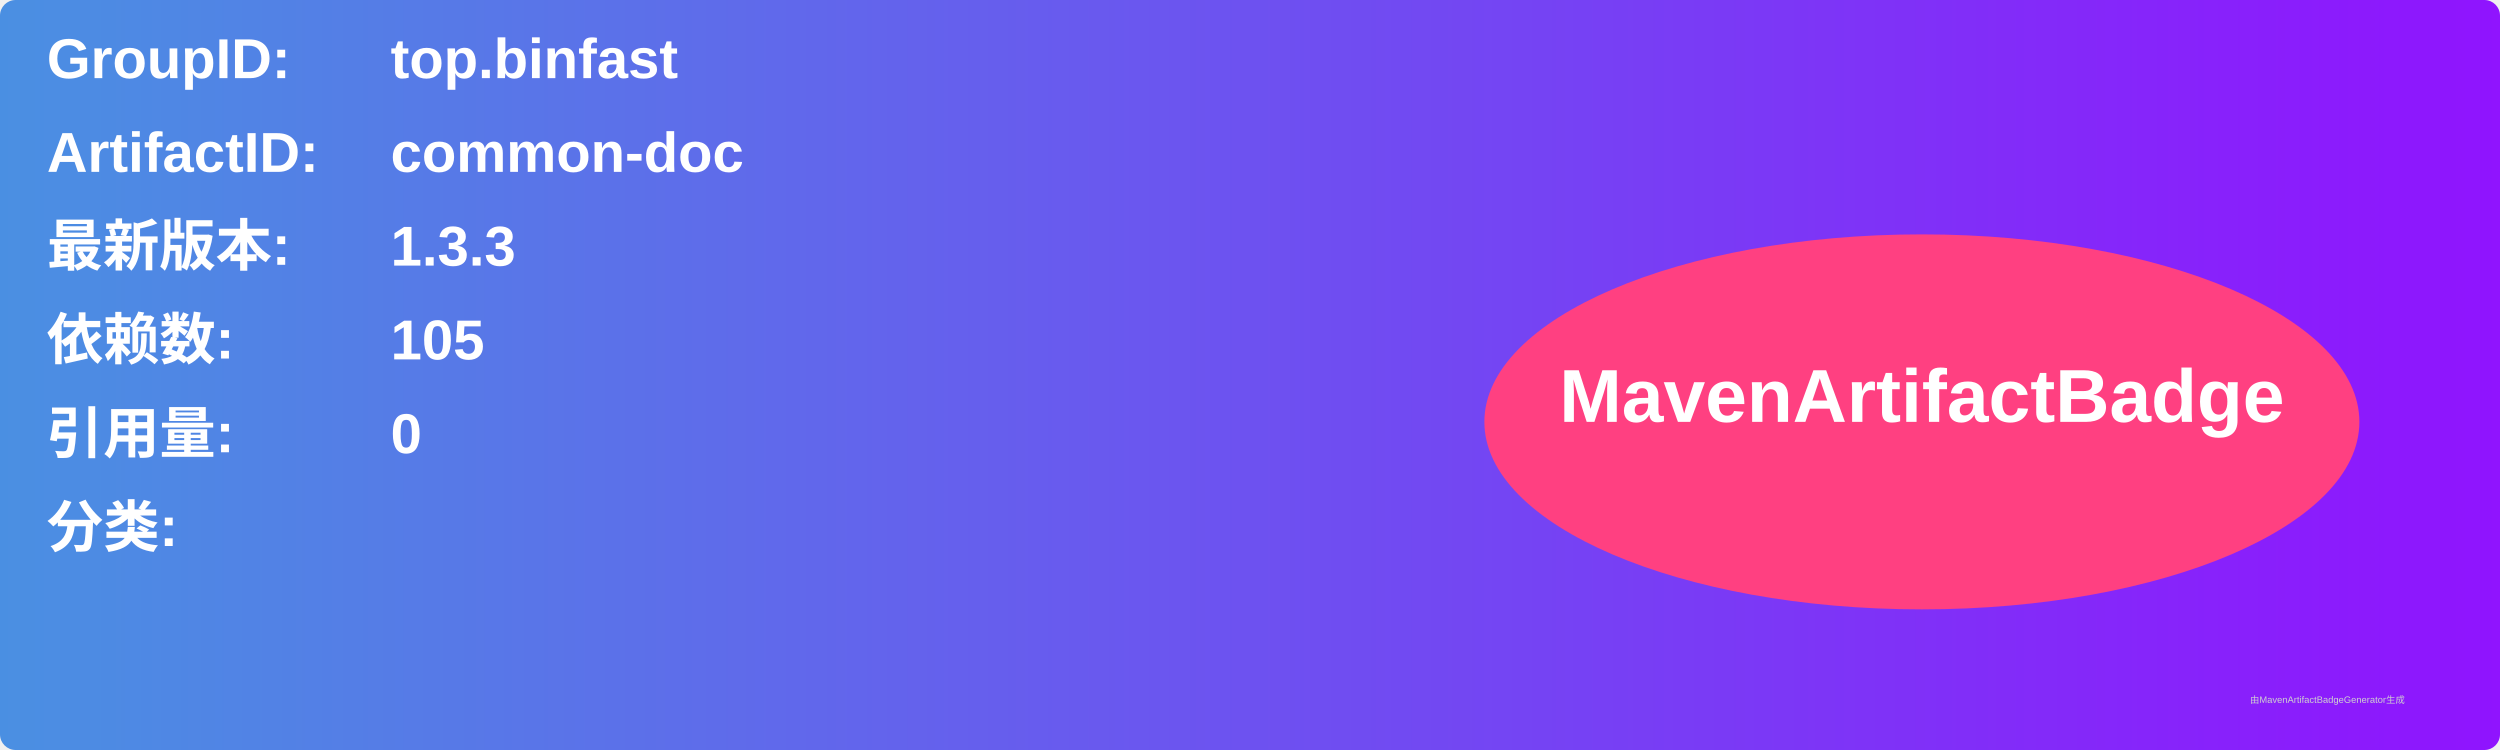
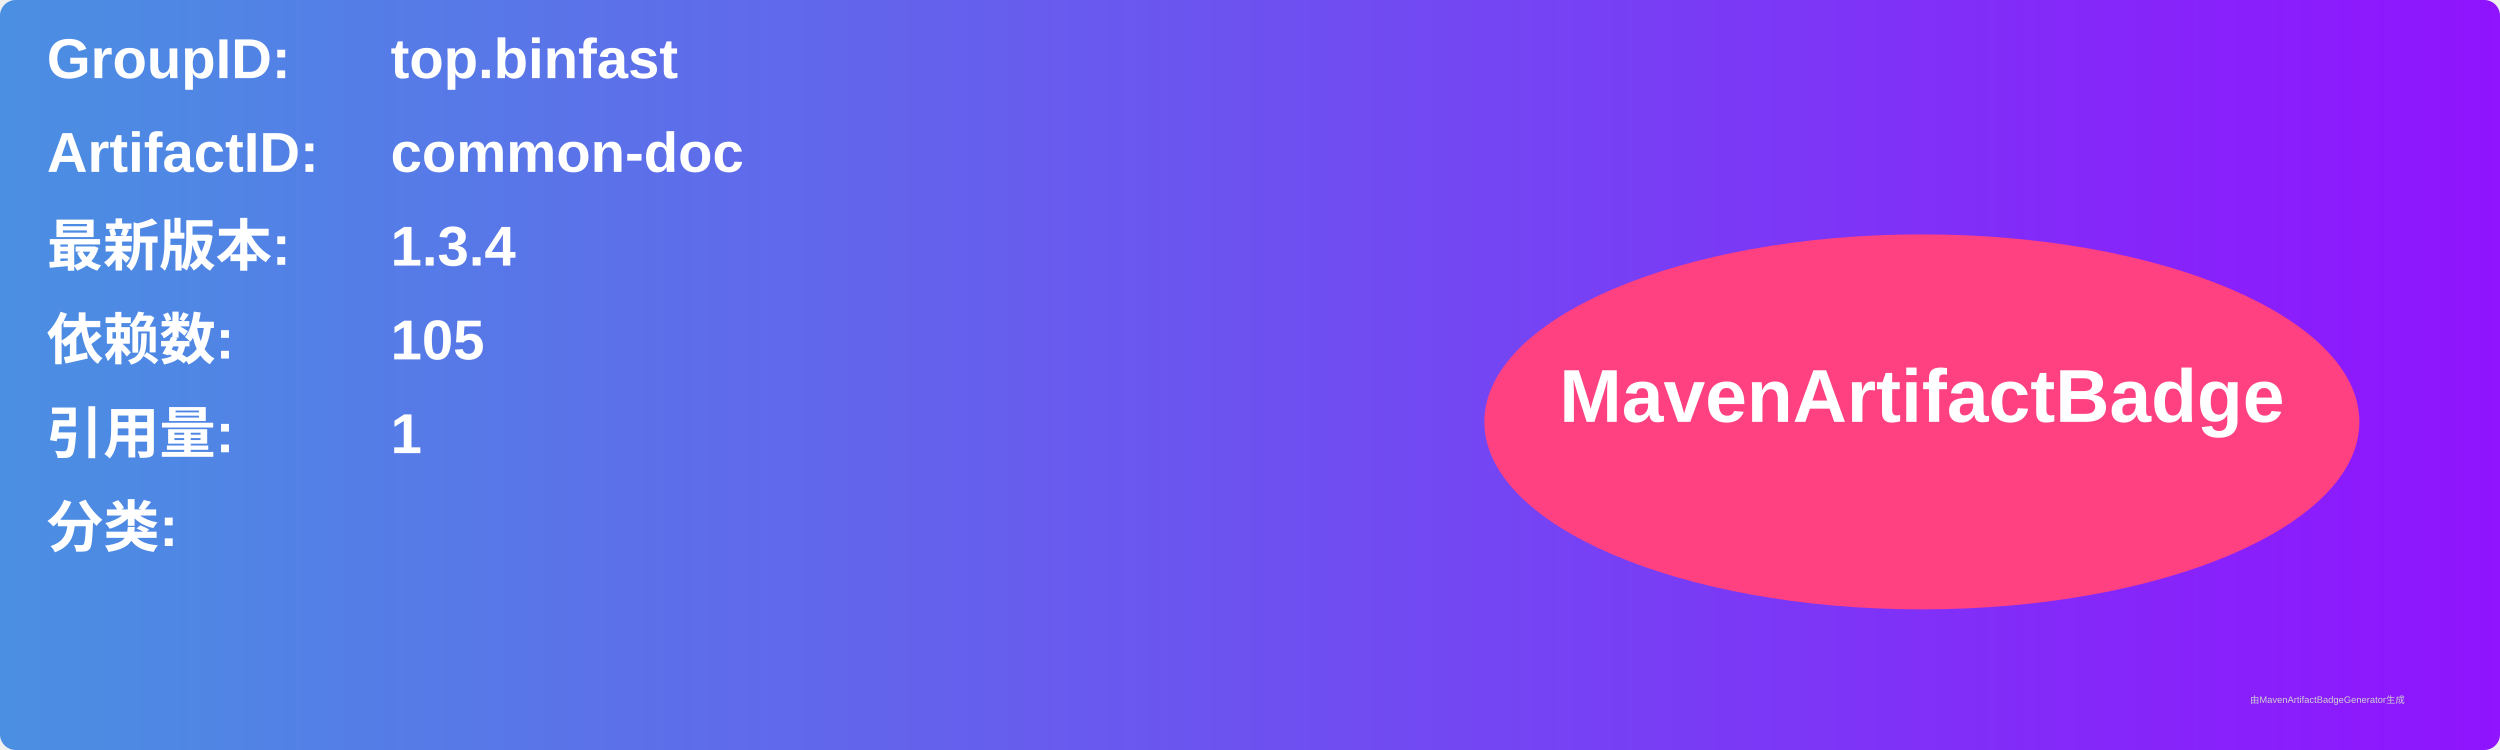
<svg xmlns="http://www.w3.org/2000/svg" width="800" height="240" viewBox="0 0 800 240">
  <linearGradient id="grad" x1="0%" y1="0%" x2="100%" y2="0%">
    <stop offset="0%" stop-color="#4a90e2" />
    <stop offset="100%" stop-color="#9013fe" />
  </linearGradient>
  <rect width="100%" height="100%" rx="5" ry="5" fill="url(#grad)" />
  <g transform="translate(15, 15)">
    <text x="0" y="10" font-family="Arial" font-size="18" fill="white" font-weight="bold" width="260">GroupID:</text>
    <text x="110" y="10" font-family="Arial" font-size="18" fill="white" font-weight="bold" width="460">top.binfast</text>
    <text x="0" y="40" font-family="Arial" font-size="18" fill="white" font-weight="bold" width="260">ArtifactID:</text>
    <text x="110" y="40" font-family="Arial" font-size="18" fill="white" font-weight="bold" width="460">common-doc</text>
    <text x="0" y="70" font-family="Arial" font-size="18" fill="white" font-weight="bold">最新版本:</text>
    <text x="110" y="70" font-family="Arial" font-size="18" fill="white" font-weight="bold">
-       <tspan font-weight="bold">1.3.3</tspan>
+       <tspan font-weight="bold">1.3.4</tspan>
    </text>
    <text x="0" y="100" font-family="Arial" font-size="18" fill="white" font-weight="bold">依赖数: </text>
    <text x="110" y="100" font-family="Arial" font-size="18" fill="white">
      <tspan font-weight="bold">105</tspan>
    </text>
    <text x="0" y="130" font-family="Arial" font-size="18" fill="white" font-weight="bold">引用量: </text>
    <text x="110" y="130" font-family="Arial" font-size="18" fill="white">
-       <tspan font-weight="bold">0</tspan>
+       <tspan font-weight="bold">1</tspan>
    </text>
    <text x="0" y="160" font-family="Arial" font-size="18" fill="white" font-weight="bold">分类:</text>
    <text x="10" y="190" font-family="Arial" font-size="10" fill="white">
      <tspan font-weight="bold" />
    </text>
    <ellipse cx="600" cy="120" rx="140" ry="60" fill="#ff4081" />
    <text x="600" y="120" text-anchor="middle" font-family="Arial" font-size="24" fill="white" font-weight="bold">MavenArtifactBadge</text>
  </g>
  <text x="720" y="225" font-family="Arial" font-size="3" fill="#d0d0d0">由MavenArtifactBadgeGenerator生成</text>
</svg>
